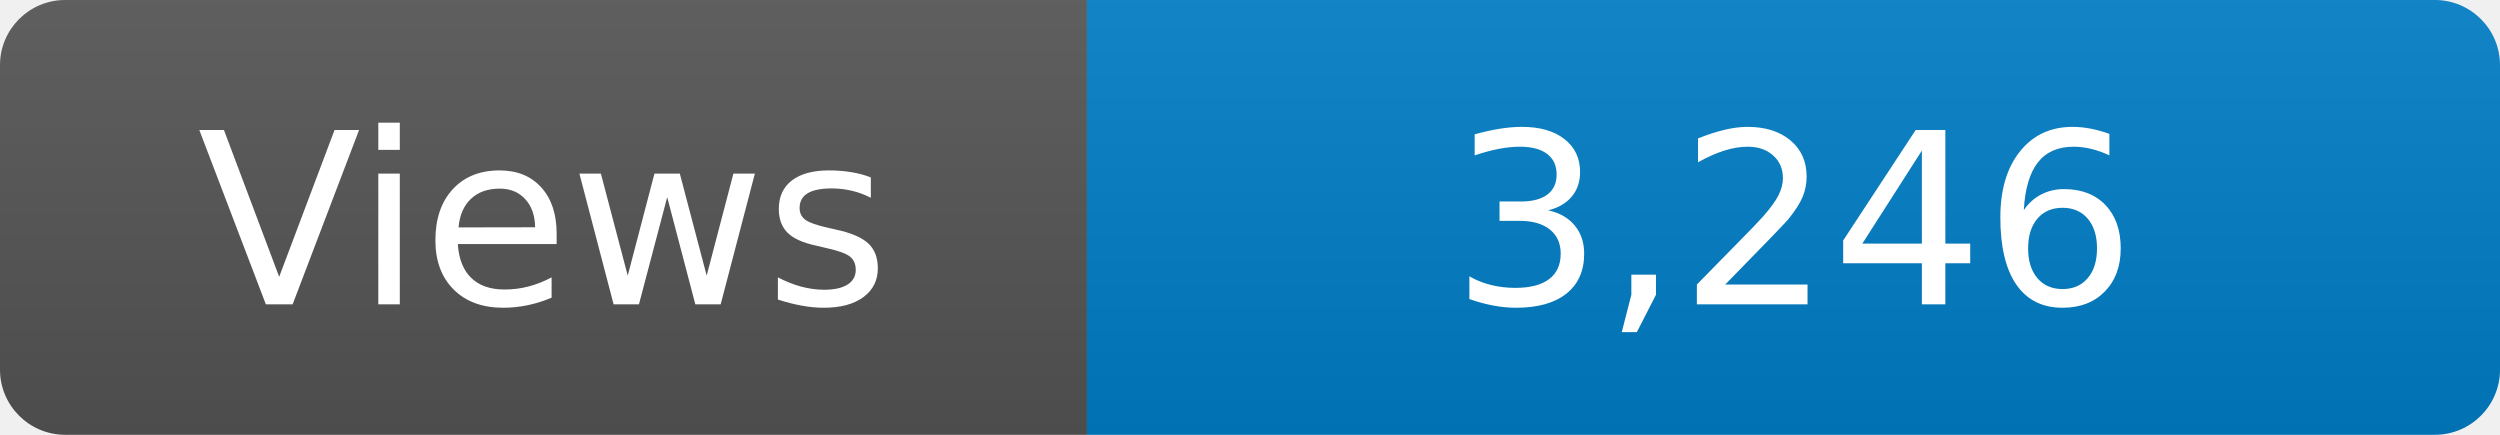
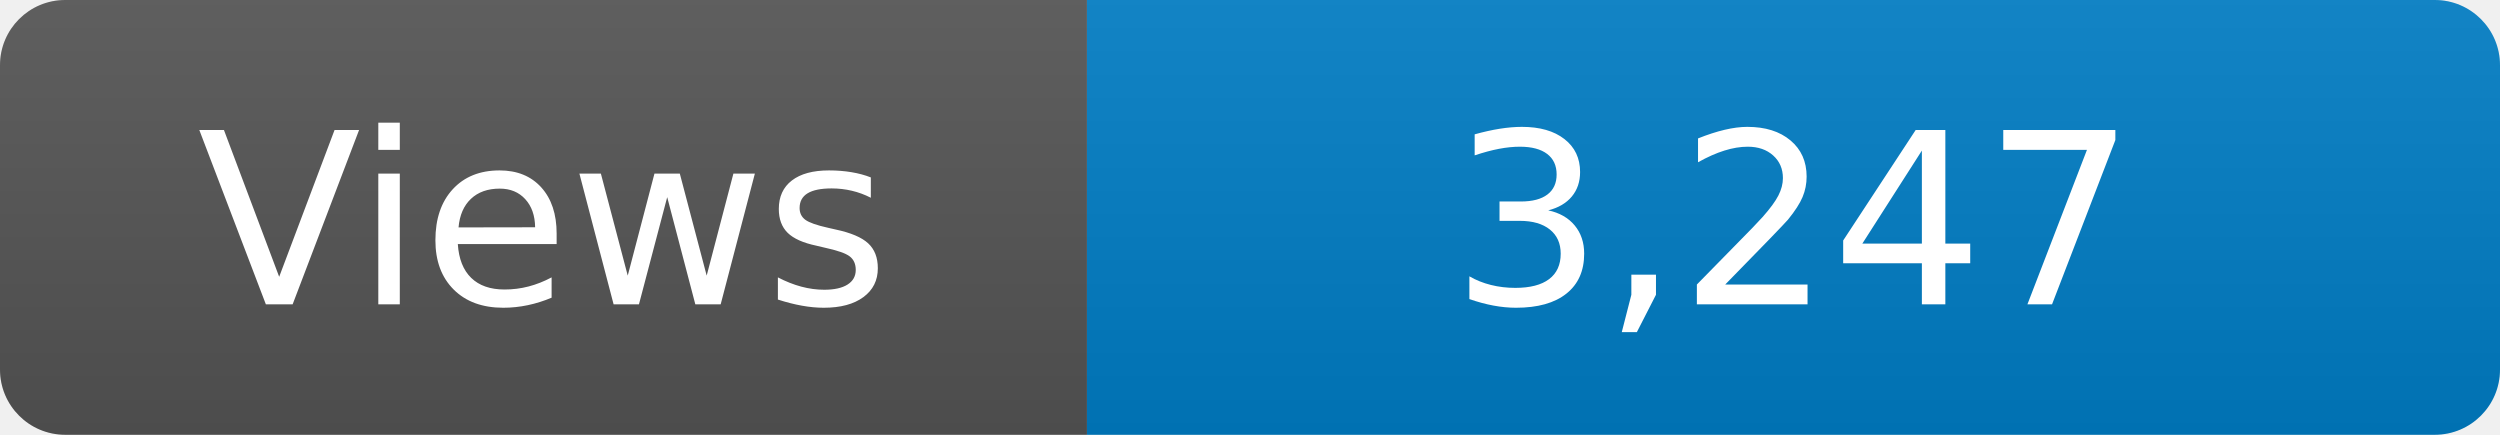
<svg xmlns="http://www.w3.org/2000/svg" width="115" height="20" role="img" aria-label="Maintained?: yes">
  <linearGradient id="s" x2="0" y2="100%">
    <stop offset="0" stop-color="#bbb" stop-opacity=".1" />
    <stop offset="1" stop-opacity=".1" />
  </linearGradient>
  <clipPath id="r">
    <rect width="115" height="20" rx="3" fill="#fff" />
  </clipPath>
  <g clip-path="url(#r)">
    <rect width="50" height="20" fill="#555" />
    <rect x="50" width="160" height="20" fill="#007ec6" />
    <rect width="115" height="20" fill="url(#s)" />
  </g>
  <g fill="#fff" text-anchor="middle" font-family="Verdana,Geneva,DejaVu Sans,sans-serif" font-size="110">
    <text x="250" y="140" transform="scale(.1)" fill="#fff">Views</text>
-     <text x="825" y="140" transform="scale(.1)" fill="#fff">3,246</text>
+     <text x="825" y="140" transform="scale(.1)" fill="#fff">3,247</text>
  </g>
</svg>
